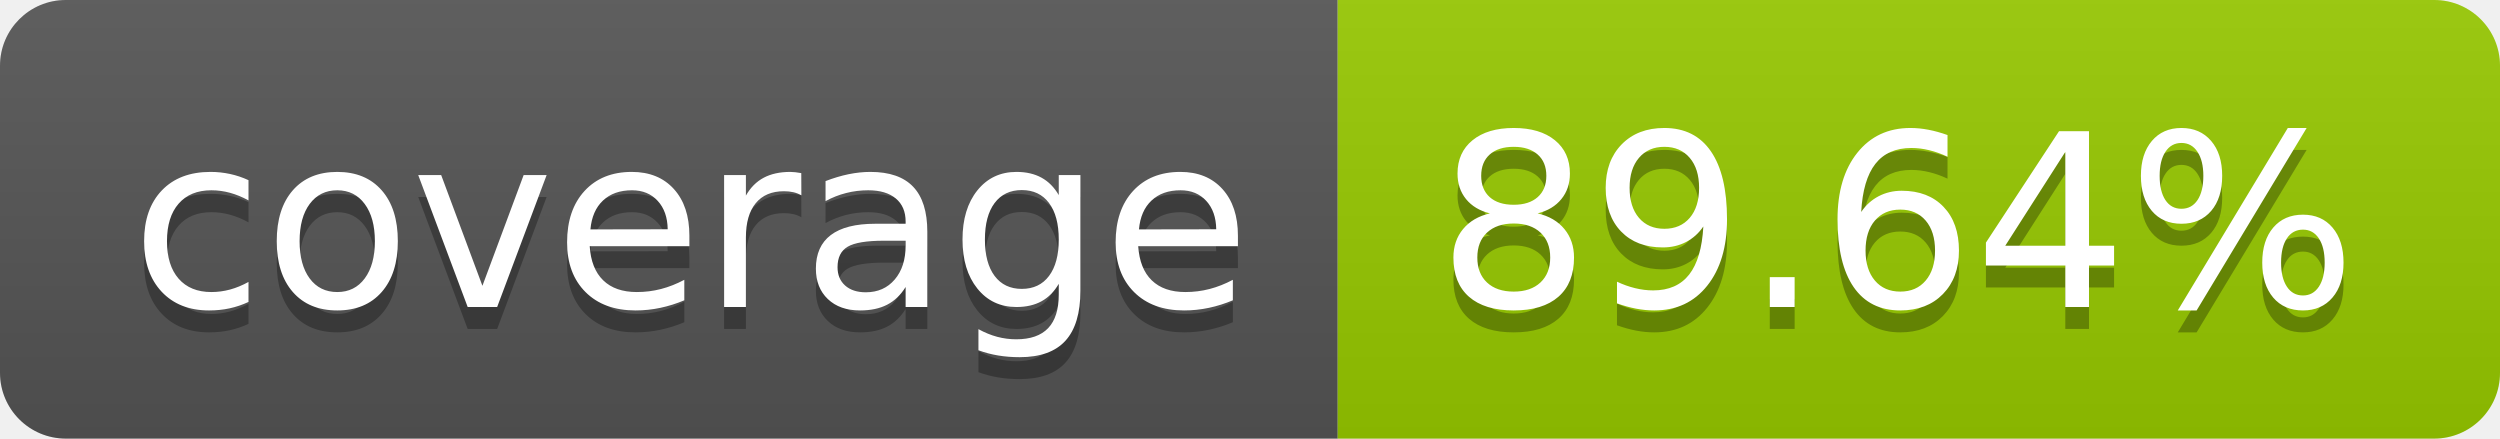
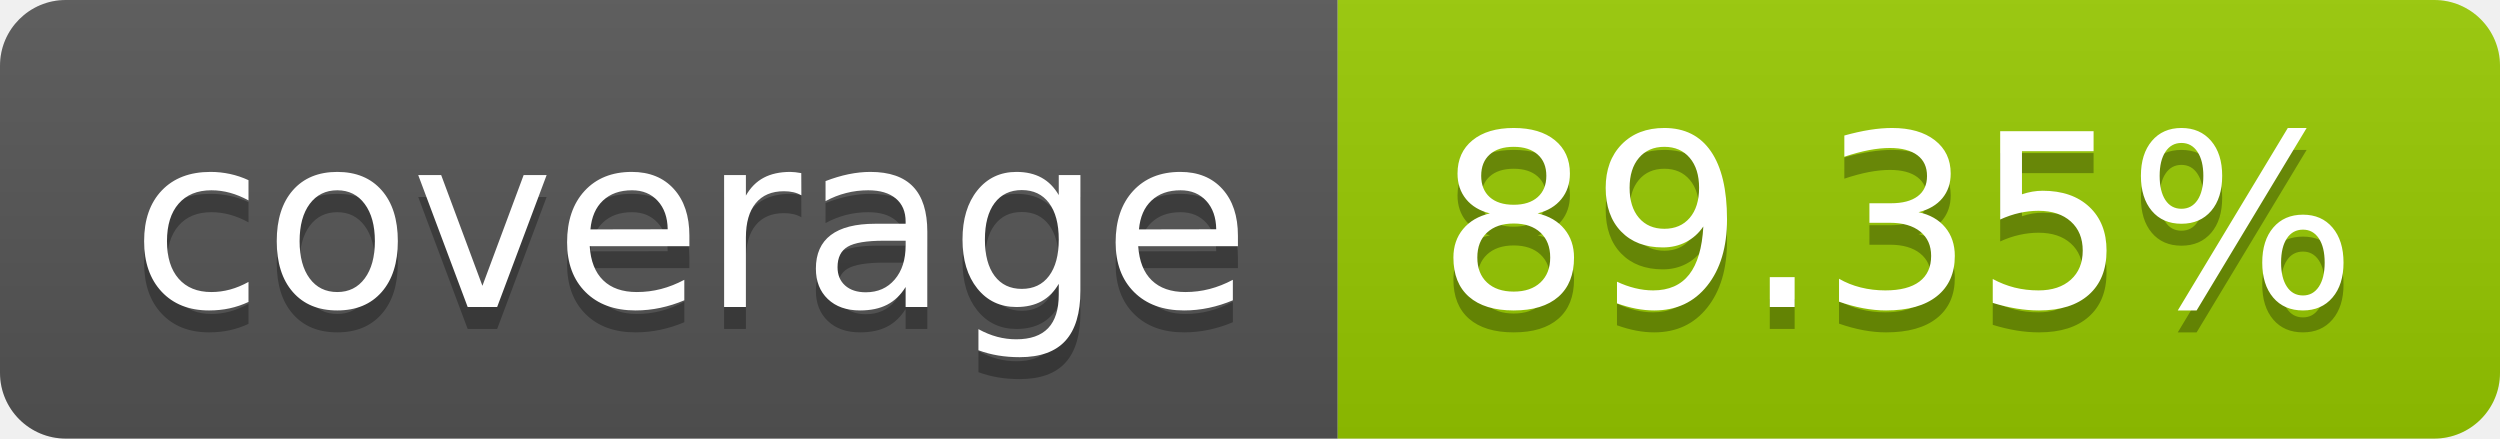
- <svg xmlns="http://www.w3.org/2000/svg" width="114" height="20" role="img" aria-label="coverage: 89.64%">
+ <svg xmlns="http://www.w3.org/2000/svg" width="114" height="20" role="img" aria-label="coverage: 89.35%">
  <linearGradient id="s" x2="0" y2="100%">
    <stop offset="0" stop-color="#bbb" stop-opacity=".1" />
    <stop offset="1" stop-opacity=".1" />
  </linearGradient>
  <clipPath id="r">
    <rect width="114" height="20" rx="3" fill="#fff" />
  </clipPath>
  <g clip-path="url(#r)">
    <rect width="61" height="20" fill="#555" />
    <rect x="61" width="53" height="20" fill="#97ca00" />
    <rect width="114" height="20" fill="url(#s)" />
  </g>
  <g fill="#fff" text-anchor="middle" font-family="Verdana,Geneva,DejaVu Sans,sans-serif" text-rendering="geometricPrecision" font-size="110">
    <text aria-hidden="true" x="315" y="150" fill="#010101" fill-opacity=".3" transform="scale(.1)" textLength="510">coverage</text>
    <text x="315" y="140" transform="scale(.1)" fill="#fff" textLength="510">coverage</text>
-     <text aria-hidden="true" x="865" y="150" fill="#010101" fill-opacity=".3" transform="scale(.1)" textLength="430">89.64%</text>
-     <text x="865" y="140" transform="scale(.1)" fill="#fff" textLength="430">89.64%</text>
+     <text aria-hidden="true" x="865" y="150" fill="#010101" fill-opacity=".3" transform="scale(.1)" textLength="430">89.35%</text>
+     <text x="865" y="140" transform="scale(.1)" fill="#fff" textLength="430">89.35%</text>
  </g>
</svg>
